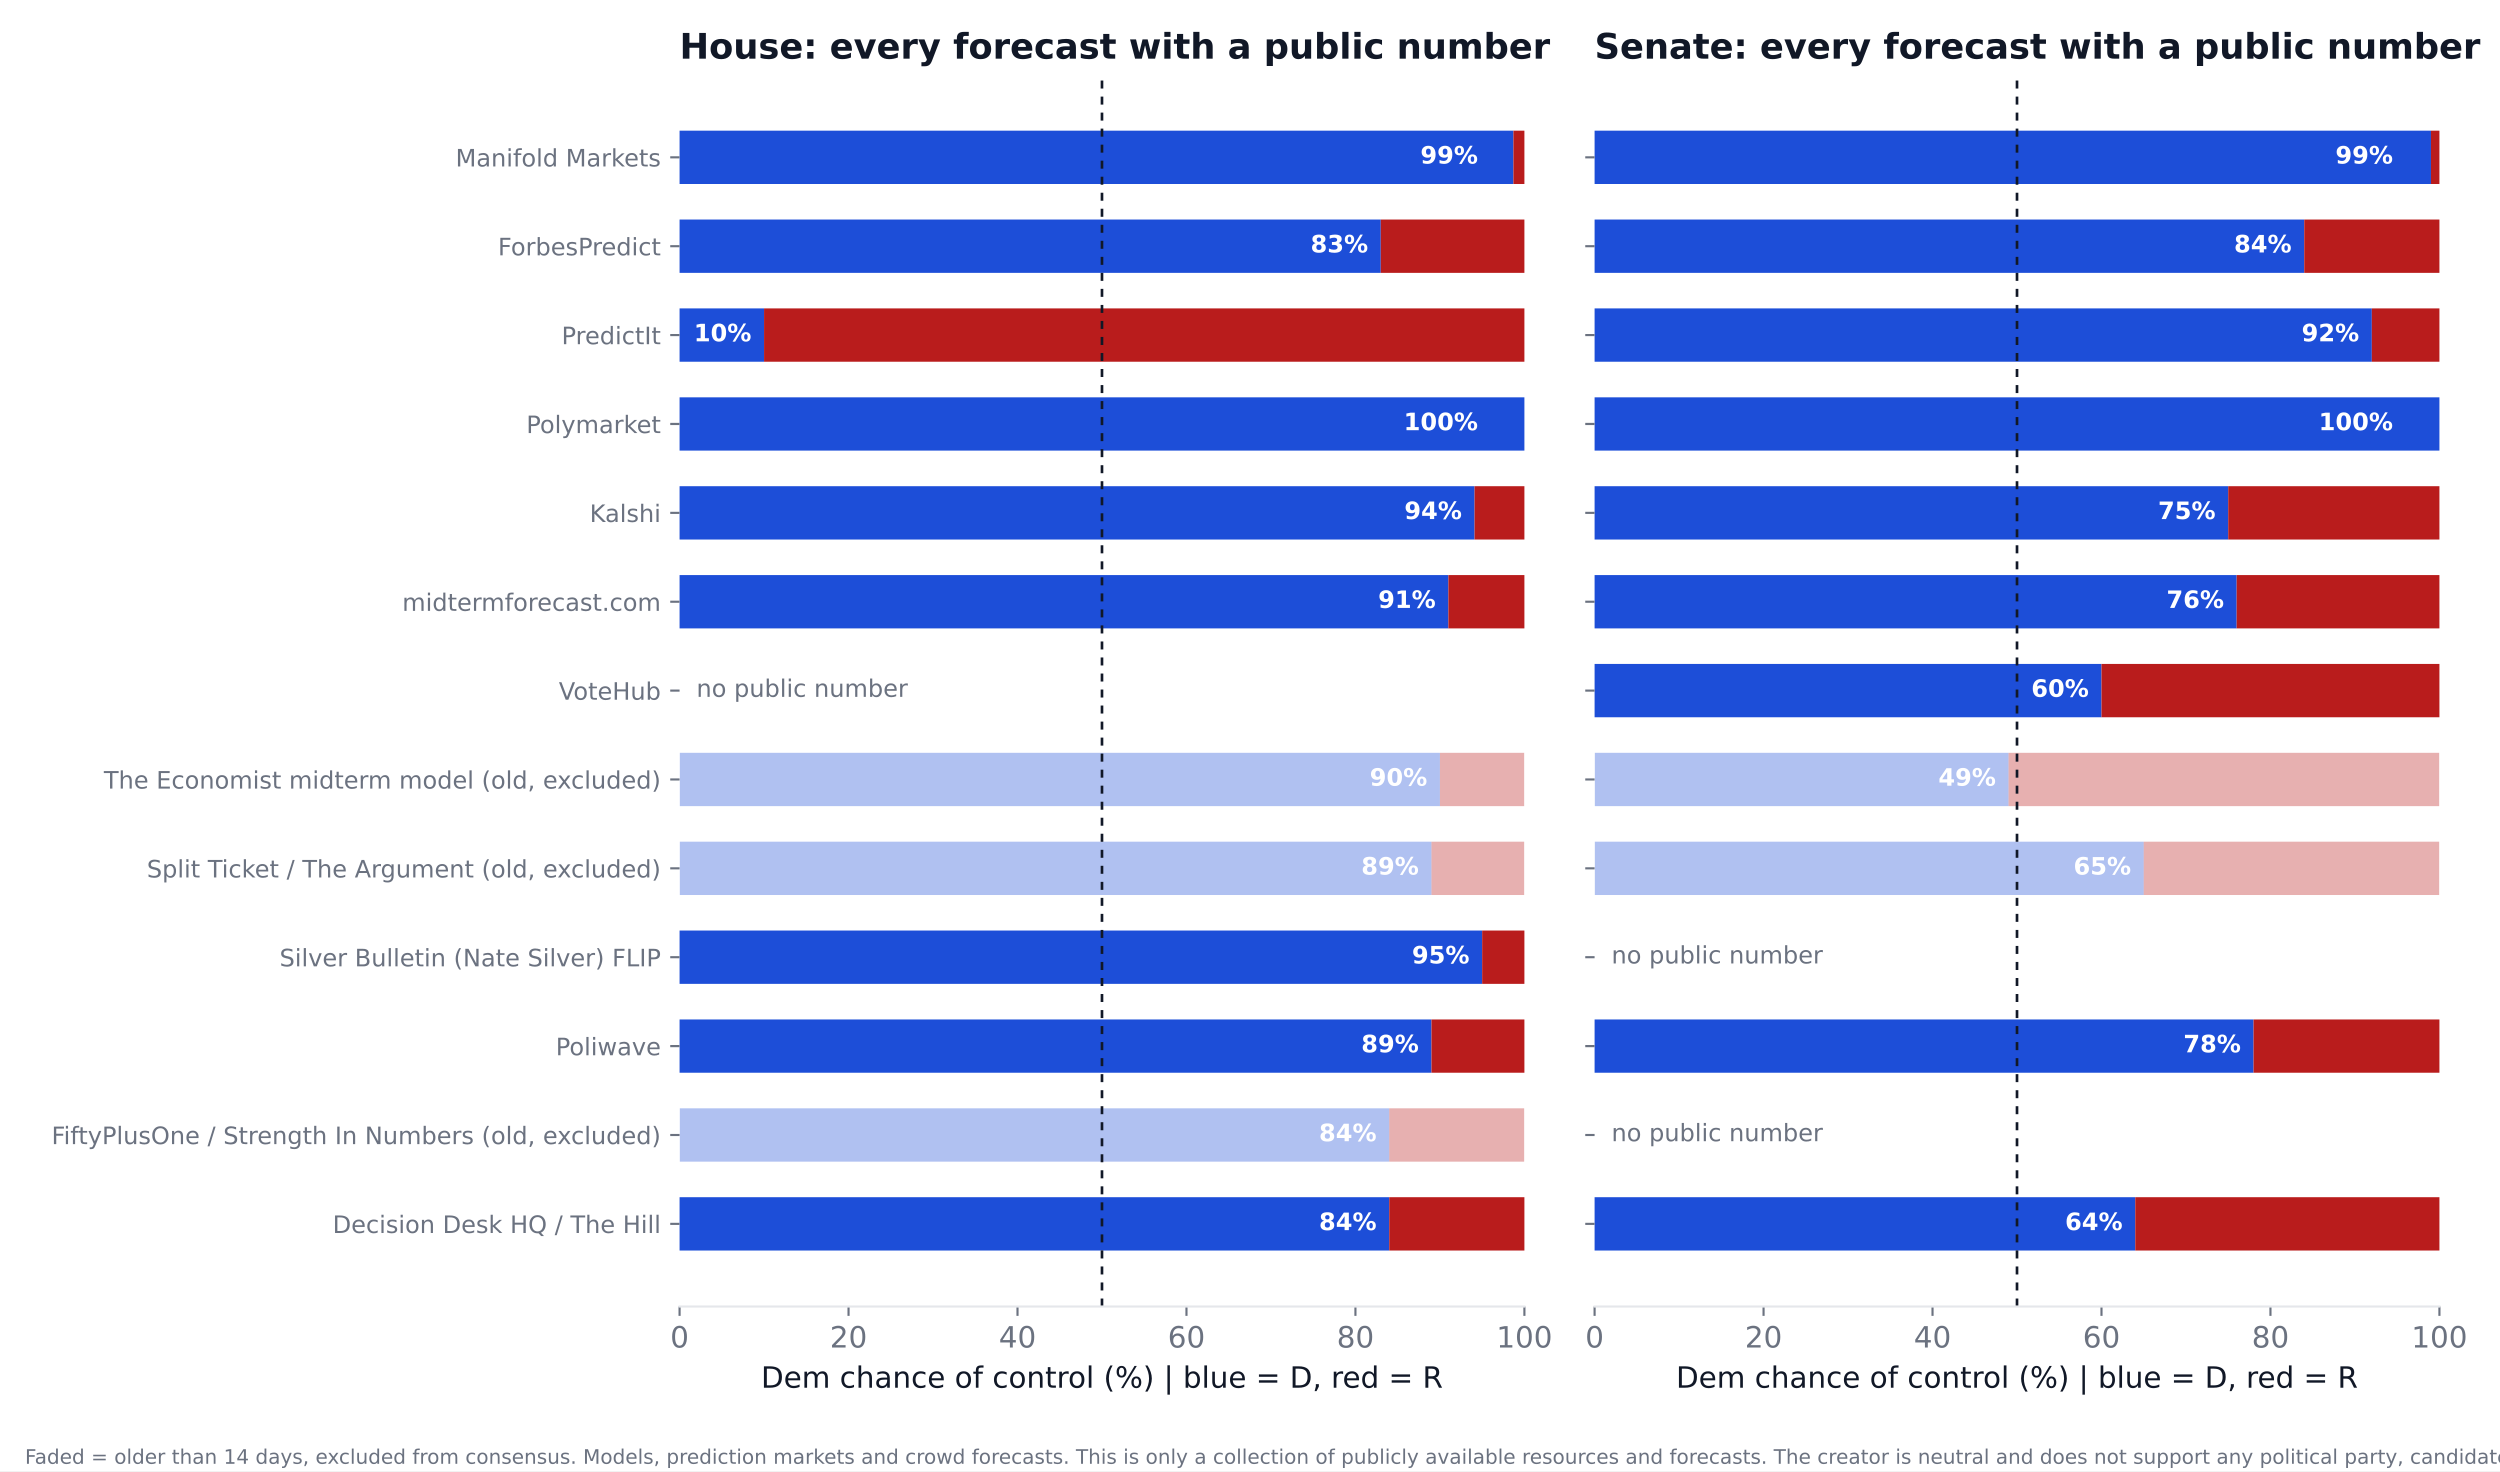
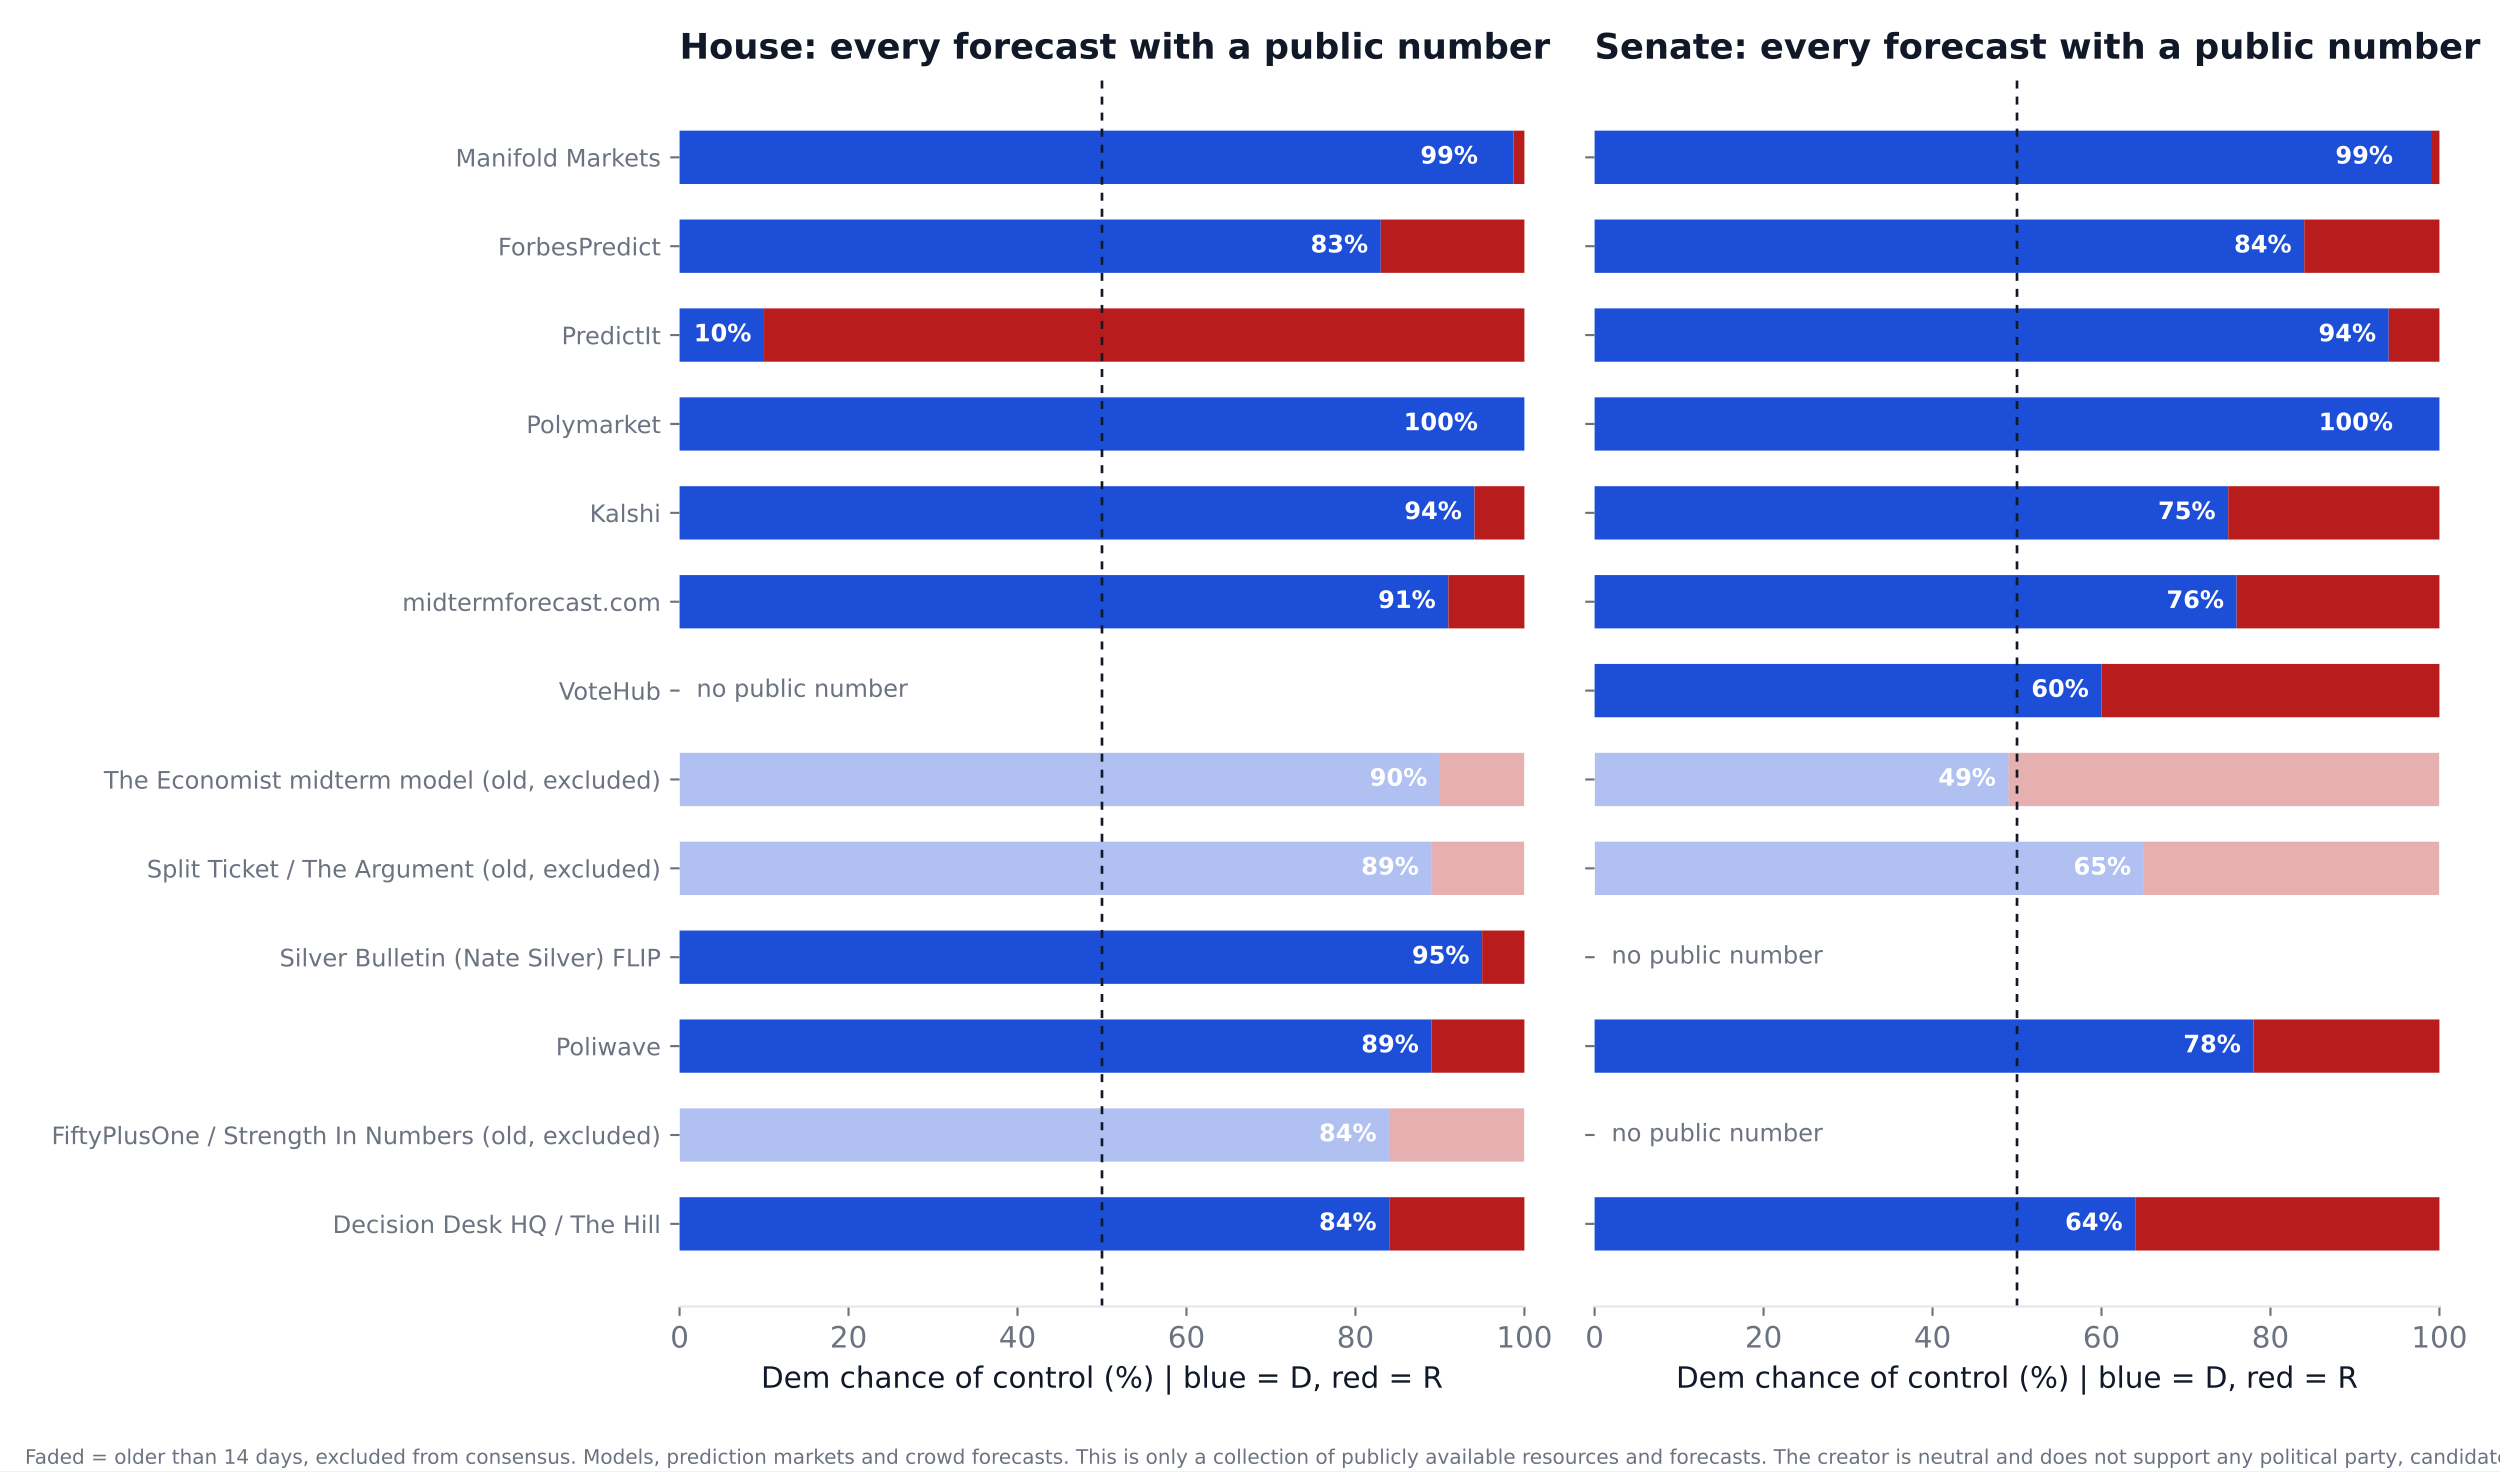
<svg xmlns="http://www.w3.org/2000/svg" xmlns:xlink="http://www.w3.org/1999/xlink" width="936pt" height="550.8pt" viewBox="0 0 936 550.8" version="1.1">
  <defs>
    <style type="text/css">*{stroke-linejoin: round; stroke-linecap: butt}</style>
  </defs>
  <g id="figure_1">
    <g id="patch_1">
      <path d="M 0 550.8  L 936 550.8  L 936 0  L 0 0  z " style="fill: #ffffff" />
    </g>
    <g id="axes_1">
      <g id="patch_2">
        <path d="M 254.433 489.159  L 570.736 489.159  L 570.736 27.96  L 254.433 27.96  z " style="fill: #ffffff" />
      </g>
      <g id="patch_3">
-         <path d="M 254.433 468.195  L 520.128 468.195  L 520.128 448.23  L 254.433 448.23  z " clip-path="url(#p070f5e9593)" style="fill: #1d4ed8" />
+         <path d="M 254.433 468.195  L 520.128 468.195  L 520.128 448.23  L 254.433 448.23  z " clip-path="url(#pb1b92b4b8d)" style="fill: #1d4ed8" />
      </g>
      <g id="patch_4">
-         <path d="M 520.128 468.195  L 570.736 468.195  L 570.736 448.23  L 520.128 448.23  z " clip-path="url(#p070f5e9593)" style="fill: #b91c1c" />
+         <path d="M 520.128 468.195  L 570.736 468.195  L 570.736 448.23  L 520.128 448.23  z " clip-path="url(#pb1b92b4b8d)" style="fill: #b91c1c" />
      </g>
      <g id="patch_5">
-         <path d="M 254.433 434.919  L 520.128 434.919  L 520.128 414.954  L 254.433 414.954  z " clip-path="url(#p070f5e9593)" style="fill: #1d4ed8; opacity: 0.35" />
+         <path d="M 254.433 434.919  L 520.128 434.919  L 520.128 414.954  L 254.433 414.954  z " clip-path="url(#pb1b92b4b8d)" style="fill: #1d4ed8; opacity: 0.35" />
      </g>
      <g id="patch_6">
-         <path d="M 520.128 434.919  L 570.736 434.919  L 570.736 414.954  L 520.128 414.954  z " clip-path="url(#p070f5e9593)" style="fill: #b91c1c; opacity: 0.35" />
+         <path d="M 520.128 434.919  L 570.736 434.919  L 570.736 414.954  L 520.128 414.954  z " clip-path="url(#pb1b92b4b8d)" style="fill: #b91c1c; opacity: 0.35" />
      </g>
      <g id="patch_7">
-         <path d="M 254.433 401.644  L 535.943 401.644  L 535.943 381.679  L 254.433 381.679  z " clip-path="url(#p070f5e9593)" style="fill: #1d4ed8" />
+         <path d="M 254.433 401.644  L 535.943 401.644  L 535.943 381.679  L 254.433 381.679  z " clip-path="url(#pb1b92b4b8d)" style="fill: #1d4ed8" />
      </g>
      <g id="patch_8">
-         <path d="M 535.943 401.644  L 570.736 401.644  L 570.736 381.679  L 535.943 381.679  z " clip-path="url(#p070f5e9593)" style="fill: #b91c1c" />
+         <path d="M 535.943 401.644  L 570.736 401.644  L 570.736 381.679  L 535.943 381.679  z " clip-path="url(#pb1b92b4b8d)" style="fill: #b91c1c" />
      </g>
      <g id="patch_9">
-         <path d="M 254.433 368.368  L 554.921 368.368  L 554.921 348.403  L 254.433 348.403  z " clip-path="url(#p070f5e9593)" style="fill: #1d4ed8" />
+         <path d="M 254.433 368.368  L 554.921 368.368  L 554.921 348.403  L 254.433 348.403  z " clip-path="url(#pb1b92b4b8d)" style="fill: #1d4ed8" />
      </g>
      <g id="patch_10">
-         <path d="M 554.921 368.368  L 570.736 368.368  L 570.736 348.403  L 554.921 348.403  z " clip-path="url(#p070f5e9593)" style="fill: #b91c1c" />
+         <path d="M 554.921 368.368  L 570.736 368.368  L 570.736 348.403  L 554.921 348.403  z " clip-path="url(#pb1b92b4b8d)" style="fill: #b91c1c" />
      </g>
      <g id="patch_11">
-         <path d="M 254.433 335.093  L 535.943 335.093  L 535.943 315.128  L 254.433 315.128  z " clip-path="url(#p070f5e9593)" style="fill: #1d4ed8; opacity: 0.35" />
+         <path d="M 254.433 335.093  L 535.943 335.093  L 535.943 315.128  L 254.433 315.128  z " clip-path="url(#pb1b92b4b8d)" style="fill: #1d4ed8; opacity: 0.35" />
      </g>
      <g id="patch_12">
-         <path d="M 535.943 335.093  L 570.736 335.093  L 570.736 315.128  L 535.943 315.128  z " clip-path="url(#p070f5e9593)" style="fill: #b91c1c; opacity: 0.35" />
+         <path d="M 535.943 335.093  L 570.736 335.093  L 570.736 315.128  L 535.943 315.128  z " clip-path="url(#pb1b92b4b8d)" style="fill: #b91c1c; opacity: 0.35" />
      </g>
      <g id="patch_13">
-         <path d="M 254.433 301.817  L 539.106 301.817  L 539.106 281.852  L 254.433 281.852  z " clip-path="url(#p070f5e9593)" style="fill: #1d4ed8; opacity: 0.35" />
+         <path d="M 254.433 301.817  L 539.106 301.817  L 539.106 281.852  L 254.433 281.852  z " clip-path="url(#pb1b92b4b8d)" style="fill: #1d4ed8; opacity: 0.35" />
      </g>
      <g id="patch_14">
-         <path d="M 539.106 301.817  L 570.736 301.817  L 570.736 281.852  L 539.106 281.852  z " clip-path="url(#p070f5e9593)" style="fill: #b91c1c; opacity: 0.35" />
+         <path d="M 539.106 301.817  L 570.736 301.817  L 570.736 281.852  L 539.106 281.852  z " clip-path="url(#pb1b92b4b8d)" style="fill: #b91c1c; opacity: 0.35" />
      </g>
      <g id="patch_15">
-         <path d="M 254.433 235.266  L 542.269 235.266  L 542.269 215.301  L 254.433 215.301  z " clip-path="url(#p070f5e9593)" style="fill: #1d4ed8" />
+         <path d="M 254.433 235.266  L 542.269 235.266  L 542.269 215.301  L 254.433 215.301  z " clip-path="url(#pb1b92b4b8d)" style="fill: #1d4ed8" />
      </g>
      <g id="patch_16">
-         <path d="M 542.269 235.266  L 570.736 235.266  L 570.736 215.301  L 542.269 215.301  z " clip-path="url(#p070f5e9593)" style="fill: #b91c1c" />
+         <path d="M 542.269 235.266  L 570.736 235.266  L 570.736 215.301  L 542.269 215.301  z " clip-path="url(#pb1b92b4b8d)" style="fill: #b91c1c" />
      </g>
      <g id="patch_17">
-         <path d="M 254.433 201.991  L 552.074 201.991  L 552.074 182.026  L 254.433 182.026  z " clip-path="url(#p070f5e9593)" style="fill: #1d4ed8" />
+         <path d="M 254.433 201.991  L 552.074 201.991  L 552.074 182.026  L 254.433 182.026  z " clip-path="url(#pb1b92b4b8d)" style="fill: #1d4ed8" />
      </g>
      <g id="patch_18">
-         <path d="M 552.074 201.991  L 570.736 201.991  L 570.736 182.026  L 552.074 182.026  z " clip-path="url(#p070f5e9593)" style="fill: #b91c1c" />
+         <path d="M 552.074 201.991  L 570.736 201.991  L 570.736 182.026  L 552.074 182.026  z " clip-path="url(#pb1b92b4b8d)" style="fill: #b91c1c" />
      </g>
      <g id="patch_19">
-         <path d="M 254.433 168.715  L 570.736 168.715  L 570.736 148.75  L 254.433 148.75  z " clip-path="url(#p070f5e9593)" style="fill: #1d4ed8" />
+         <path d="M 254.433 168.715  L 570.736 168.715  L 570.736 148.75  L 254.433 148.75  z " clip-path="url(#pb1b92b4b8d)" style="fill: #1d4ed8" />
      </g>
      <g id="patch_20">
-         <path d="M 570.736 168.715  L 570.736 168.715  L 570.736 148.75  L 570.736 148.75  z " clip-path="url(#p070f5e9593)" style="fill: #b91c1c" />
+         <path d="M 570.736 168.715  L 570.736 168.715  L 570.736 148.75  L 570.736 148.75  z " clip-path="url(#pb1b92b4b8d)" style="fill: #b91c1c" />
      </g>
      <g id="patch_21">
-         <path d="M 254.433 135.44  L 286.063 135.44  L 286.063 115.475  L 254.433 115.475  z " clip-path="url(#p070f5e9593)" style="fill: #1d4ed8" />
+         <path d="M 254.433 135.44  L 286.063 135.44  L 286.063 115.475  L 254.433 115.475  z " clip-path="url(#pb1b92b4b8d)" style="fill: #1d4ed8" />
      </g>
      <g id="patch_22">
-         <path d="M 286.063 135.44  L 570.736 135.44  L 570.736 115.475  L 286.063 115.475  z " clip-path="url(#p070f5e9593)" style="fill: #b91c1c" />
+         <path d="M 286.063 135.44  L 570.736 135.44  L 570.736 115.475  L 286.063 115.475  z " clip-path="url(#pb1b92b4b8d)" style="fill: #b91c1c" />
      </g>
      <g id="patch_23">
-         <path d="M 254.433 102.164  L 516.965 102.164  L 516.965 82.199  L 254.433 82.199  z " clip-path="url(#p070f5e9593)" style="fill: #1d4ed8" />
+         <path d="M 254.433 102.164  L 516.965 102.164  L 516.965 82.199  L 254.433 82.199  z " clip-path="url(#pb1b92b4b8d)" style="fill: #1d4ed8" />
      </g>
      <g id="patch_24">
-         <path d="M 516.965 102.164  L 570.736 102.164  L 570.736 82.199  L 516.965 82.199  z " clip-path="url(#p070f5e9593)" style="fill: #b91c1c" />
+         <path d="M 516.965 102.164  L 570.736 102.164  L 570.736 82.199  L 516.965 82.199  z " clip-path="url(#pb1b92b4b8d)" style="fill: #b91c1c" />
      </g>
      <g id="patch_25">
-         <path d="M 254.433 68.889  L 566.624 68.889  L 566.624 48.924  L 254.433 48.924  z " clip-path="url(#p070f5e9593)" style="fill: #1d4ed8" />
+         <path d="M 254.433 68.889  L 566.624 68.889  L 566.624 48.924  L 254.433 48.924  z " clip-path="url(#pb1b92b4b8d)" style="fill: #1d4ed8" />
      </g>
      <g id="patch_26">
-         <path d="M 566.624 68.889  L 570.736 68.889  L 570.736 48.924  L 566.624 48.924  z " clip-path="url(#p070f5e9593)" style="fill: #b91c1c" />
+         <path d="M 566.624 68.889  L 570.736 68.889  L 570.736 48.924  L 566.624 48.924  z " clip-path="url(#pb1b92b4b8d)" style="fill: #b91c1c" />
      </g>
      <g id="matplotlib.axis_1">
        <g id="xtick_1">
          <g id="line2d_1">
            <defs>
-               <path id="md06ca9d7ba" d="M 0 0  L 0 3.5  " style="stroke: #6b7280; stroke-width: 0.8" />
+               <path id="m6a60ee7eb7" d="M 0 0  L 0 3.5  " style="stroke: #6b7280; stroke-width: 0.8" />
            </defs>
            <g>
-               <use xlink:href="#md06ca9d7ba" x="254.433" y="489.159" style="fill: #6b7280; stroke: #6b7280; stroke-width: 0.8" />
+               <use xlink:href="#m6a60ee7eb7" x="254.433" y="489.159" style="fill: #6b7280; stroke: #6b7280; stroke-width: 0.8" />
            </g>
          </g>
          <g id="text_1">
            <text style="font-size: 11px; font-family: 'DejaVu Sans'; text-anchor: middle; fill: #6b7280" x="254.433" y="504.516" transform="rotate(-0 254.4325 504.516)">0</text>
          </g>
        </g>
        <g id="xtick_2">
          <g id="line2d_2">
            <g>
-               <use xlink:href="#md06ca9d7ba" x="317.693" y="489.159" style="fill: #6b7280; stroke: #6b7280; stroke-width: 0.8" />
+               <use xlink:href="#m6a60ee7eb7" x="317.693" y="489.159" style="fill: #6b7280; stroke: #6b7280; stroke-width: 0.8" />
            </g>
          </g>
          <g id="text_2">
            <text style="font-size: 11px; font-family: 'DejaVu Sans'; text-anchor: middle; fill: #6b7280" x="317.693" y="504.516" transform="rotate(-0 317.6932 504.516)">20</text>
          </g>
        </g>
        <g id="xtick_3">
          <g id="line2d_3">
            <g>
-               <use xlink:href="#md06ca9d7ba" x="380.954" y="489.159" style="fill: #6b7280; stroke: #6b7280; stroke-width: 0.8" />
+               <use xlink:href="#m6a60ee7eb7" x="380.954" y="489.159" style="fill: #6b7280; stroke: #6b7280; stroke-width: 0.8" />
            </g>
          </g>
          <g id="text_3">
            <text style="font-size: 11px; font-family: 'DejaVu Sans'; text-anchor: middle; fill: #6b7280" x="380.954" y="504.516" transform="rotate(-0 380.954 504.516)">40</text>
          </g>
        </g>
        <g id="xtick_4">
          <g id="line2d_4">
            <g>
-               <use xlink:href="#md06ca9d7ba" x="444.215" y="489.159" style="fill: #6b7280; stroke: #6b7280; stroke-width: 0.8" />
+               <use xlink:href="#m6a60ee7eb7" x="444.215" y="489.159" style="fill: #6b7280; stroke: #6b7280; stroke-width: 0.8" />
            </g>
          </g>
          <g id="text_4">
            <text style="font-size: 11px; font-family: 'DejaVu Sans'; text-anchor: middle; fill: #6b7280" x="444.215" y="504.516" transform="rotate(-0 444.2147 504.516)">60</text>
          </g>
        </g>
        <g id="xtick_5">
          <g id="line2d_5">
            <g>
-               <use xlink:href="#md06ca9d7ba" x="507.476" y="489.159" style="fill: #6b7280; stroke: #6b7280; stroke-width: 0.8" />
+               <use xlink:href="#m6a60ee7eb7" x="507.476" y="489.159" style="fill: #6b7280; stroke: #6b7280; stroke-width: 0.8" />
            </g>
          </g>
          <g id="text_5">
            <text style="font-size: 11px; font-family: 'DejaVu Sans'; text-anchor: middle; fill: #6b7280" x="507.476" y="504.516" transform="rotate(-0 507.4755 504.516)">80</text>
          </g>
        </g>
        <g id="xtick_6">
          <g id="line2d_6">
            <g>
-               <use xlink:href="#md06ca9d7ba" x="570.736" y="489.159" style="fill: #6b7280; stroke: #6b7280; stroke-width: 0.8" />
+               <use xlink:href="#m6a60ee7eb7" x="570.736" y="489.159" style="fill: #6b7280; stroke: #6b7280; stroke-width: 0.8" />
            </g>
          </g>
          <g id="text_6">
            <text style="font-size: 11px; font-family: 'DejaVu Sans'; text-anchor: middle; fill: #6b7280" x="570.736" y="504.516" transform="rotate(-0 570.7363 504.516)">100</text>
          </g>
        </g>
        <g id="text_7">
          <text style="font-size: 11px; font-family: 'DejaVu Sans'; text-anchor: middle; fill: #111827" x="412.584" y="519.565" transform="rotate(-0 412.5844 519.565)">Dem chance of control (%)  |  blue = D, red = R</text>
        </g>
      </g>
      <g id="matplotlib.axis_2">
        <g id="ytick_1">
          <g id="line2d_7">
            <defs>
-               <path id="ma8db9f68b6" d="M 0 0  L -3.5 0  " style="stroke: #6b7280; stroke-width: 0.8" />
+               <path id="mfbd5a45475" d="M 0 0  L -3.5 0  " style="stroke: #6b7280; stroke-width: 0.8" />
            </defs>
            <g>
-               <use xlink:href="#ma8db9f68b6" x="254.433" y="458.212" style="fill: #6b7280; stroke: #6b7280; stroke-width: 0.8" />
+               <use xlink:href="#mfbd5a45475" x="254.433" y="458.212" style="fill: #6b7280; stroke: #6b7280; stroke-width: 0.8" />
            </g>
          </g>
          <g id="text_8">
            <text style="font-size: 9px; font-family: 'DejaVu Sans'; text-anchor: end; fill: #6b7280" x="247.433" y="461.632" transform="rotate(-0 247.4325 461.6316)">Decision Desk HQ / The Hill</text>
          </g>
        </g>
        <g id="ytick_2">
          <g id="line2d_8">
            <g>
-               <use xlink:href="#ma8db9f68b6" x="254.433" y="424.937" style="fill: #6b7280; stroke: #6b7280; stroke-width: 0.8" />
+               <use xlink:href="#mfbd5a45475" x="254.433" y="424.937" style="fill: #6b7280; stroke: #6b7280; stroke-width: 0.8" />
            </g>
          </g>
          <g id="text_9">
            <text style="font-size: 9px; font-family: 'DejaVu Sans'; text-anchor: end; fill: #6b7280" x="247.433" y="428.356" transform="rotate(-0 247.4325 428.3561)">FiftyPlusOne / Strength In Numbers (old, excluded)</text>
          </g>
        </g>
        <g id="ytick_3">
          <g id="line2d_9">
            <g>
-               <use xlink:href="#ma8db9f68b6" x="254.433" y="391.661" style="fill: #6b7280; stroke: #6b7280; stroke-width: 0.8" />
+               <use xlink:href="#mfbd5a45475" x="254.433" y="391.661" style="fill: #6b7280; stroke: #6b7280; stroke-width: 0.8" />
            </g>
          </g>
          <g id="text_10">
            <text style="font-size: 9px; font-family: 'DejaVu Sans'; text-anchor: end; fill: #6b7280" x="247.433" y="395.081" transform="rotate(-0 247.4325 395.0806)">Poliwave</text>
          </g>
        </g>
        <g id="ytick_4">
          <g id="line2d_10">
            <g>
-               <use xlink:href="#ma8db9f68b6" x="254.433" y="358.386" style="fill: #6b7280; stroke: #6b7280; stroke-width: 0.8" />
+               <use xlink:href="#mfbd5a45475" x="254.433" y="358.386" style="fill: #6b7280; stroke: #6b7280; stroke-width: 0.8" />
            </g>
          </g>
          <g id="text_11">
            <text style="font-size: 9px; font-family: 'DejaVu Sans'; text-anchor: end; fill: #6b7280" x="247.433" y="361.805" transform="rotate(-0 247.4325 361.8051)">Silver Bulletin (Nate Silver) FLIP</text>
          </g>
        </g>
        <g id="ytick_5">
          <g id="line2d_11">
            <g>
-               <use xlink:href="#ma8db9f68b6" x="254.433" y="325.11" style="fill: #6b7280; stroke: #6b7280; stroke-width: 0.8" />
+               <use xlink:href="#mfbd5a45475" x="254.433" y="325.11" style="fill: #6b7280; stroke: #6b7280; stroke-width: 0.8" />
            </g>
          </g>
          <g id="text_12">
            <text style="font-size: 9px; font-family: 'DejaVu Sans'; text-anchor: end; fill: #6b7280" x="247.433" y="328.53" transform="rotate(-0 247.4325 328.5296)">Split Ticket / The Argument (old, excluded)</text>
          </g>
        </g>
        <g id="ytick_6">
          <g id="line2d_12">
            <g>
-               <use xlink:href="#ma8db9f68b6" x="254.433" y="291.835" style="fill: #6b7280; stroke: #6b7280; stroke-width: 0.8" />
+               <use xlink:href="#mfbd5a45475" x="254.433" y="291.835" style="fill: #6b7280; stroke: #6b7280; stroke-width: 0.8" />
            </g>
          </g>
          <g id="text_13">
            <text style="font-size: 9px; font-family: 'DejaVu Sans'; text-anchor: end; fill: #6b7280" x="247.433" y="295.254" transform="rotate(-0 247.4325 295.2541)">The Economist midterm model (old, excluded)</text>
          </g>
        </g>
        <g id="ytick_7">
          <g id="line2d_13">
            <g>
-               <use xlink:href="#ma8db9f68b6" x="254.433" y="258.559" style="fill: #6b7280; stroke: #6b7280; stroke-width: 0.8" />
+               <use xlink:href="#mfbd5a45475" x="254.433" y="258.559" style="fill: #6b7280; stroke: #6b7280; stroke-width: 0.8" />
            </g>
          </g>
          <g id="text_14">
            <text style="font-size: 9px; font-family: 'DejaVu Sans'; text-anchor: end; fill: #6b7280" x="247.433" y="261.979" transform="rotate(-0 247.4325 261.9786)">VoteHub</text>
          </g>
        </g>
        <g id="ytick_8">
          <g id="line2d_14">
            <g>
-               <use xlink:href="#ma8db9f68b6" x="254.433" y="225.284" style="fill: #6b7280; stroke: #6b7280; stroke-width: 0.8" />
+               <use xlink:href="#mfbd5a45475" x="254.433" y="225.284" style="fill: #6b7280; stroke: #6b7280; stroke-width: 0.8" />
            </g>
          </g>
          <g id="text_15">
            <text style="font-size: 9px; font-family: 'DejaVu Sans'; text-anchor: end; fill: #6b7280" x="247.433" y="228.703" transform="rotate(-0 247.4325 228.7031)">midtermforecast.com</text>
          </g>
        </g>
        <g id="ytick_9">
          <g id="line2d_15">
            <g>
-               <use xlink:href="#ma8db9f68b6" x="254.433" y="192.008" style="fill: #6b7280; stroke: #6b7280; stroke-width: 0.8" />
+               <use xlink:href="#mfbd5a45475" x="254.433" y="192.008" style="fill: #6b7280; stroke: #6b7280; stroke-width: 0.8" />
            </g>
          </g>
          <g id="text_16">
            <text style="font-size: 9px; font-family: 'DejaVu Sans'; text-anchor: end; fill: #6b7280" x="247.433" y="195.428" transform="rotate(-0 247.4325 195.4276)">Kalshi</text>
          </g>
        </g>
        <g id="ytick_10">
          <g id="line2d_16">
            <g>
-               <use xlink:href="#ma8db9f68b6" x="254.433" y="158.733" style="fill: #6b7280; stroke: #6b7280; stroke-width: 0.8" />
+               <use xlink:href="#mfbd5a45475" x="254.433" y="158.733" style="fill: #6b7280; stroke: #6b7280; stroke-width: 0.8" />
            </g>
          </g>
          <g id="text_17">
            <text style="font-size: 9px; font-family: 'DejaVu Sans'; text-anchor: end; fill: #6b7280" x="247.433" y="162.152" transform="rotate(-0 247.4325 162.1521)">Polymarket</text>
          </g>
        </g>
        <g id="ytick_11">
          <g id="line2d_17">
            <g>
-               <use xlink:href="#ma8db9f68b6" x="254.433" y="125.457" style="fill: #6b7280; stroke: #6b7280; stroke-width: 0.8" />
+               <use xlink:href="#mfbd5a45475" x="254.433" y="125.457" style="fill: #6b7280; stroke: #6b7280; stroke-width: 0.8" />
            </g>
          </g>
          <g id="text_18">
            <text style="font-size: 9px; font-family: 'DejaVu Sans'; text-anchor: end; fill: #6b7280" x="247.433" y="128.877" transform="rotate(-0 247.4325 128.8765)">PredictIt</text>
          </g>
        </g>
        <g id="ytick_12">
          <g id="line2d_18">
            <g>
-               <use xlink:href="#ma8db9f68b6" x="254.433" y="92.182" style="fill: #6b7280; stroke: #6b7280; stroke-width: 0.8" />
+               <use xlink:href="#mfbd5a45475" x="254.433" y="92.182" style="fill: #6b7280; stroke: #6b7280; stroke-width: 0.8" />
            </g>
          </g>
          <g id="text_19">
            <text style="font-size: 9px; font-family: 'DejaVu Sans'; text-anchor: end; fill: #6b7280" x="247.433" y="95.601" transform="rotate(-0 247.4325 95.60103)">ForbesPredict</text>
          </g>
        </g>
        <g id="ytick_13">
          <g id="line2d_19">
            <g>
-               <use xlink:href="#ma8db9f68b6" x="254.433" y="58.906" style="fill: #6b7280; stroke: #6b7280; stroke-width: 0.8" />
+               <use xlink:href="#mfbd5a45475" x="254.433" y="58.906" style="fill: #6b7280; stroke: #6b7280; stroke-width: 0.8" />
            </g>
          </g>
          <g id="text_20">
            <text style="font-size: 9px; font-family: 'DejaVu Sans'; text-anchor: end; fill: #6b7280" x="247.433" y="62.326" transform="rotate(-0 247.4325 62.32552)">Manifold Markets</text>
          </g>
        </g>
      </g>
      <g id="line2d_20">
-         <path d="M 412.584 489.159  L 412.584 27.96  " clip-path="url(#p070f5e9593)" style="fill: none; stroke-dasharray: 3,3; stroke-dashoffset: 0; stroke: #111827" />
+         <path d="M 412.584 489.159  L 412.584 27.96  " clip-path="url(#pb1b92b4b8d)" style="fill: none; stroke-dasharray: 3,3; stroke-dashoffset: 0; stroke: #111827" />
      </g>
      <g id="patch_27">
        <path d="M 254.433 489.159  L 570.736 489.159  " style="fill: none; stroke: #e5e7eb; stroke-width: 0.8; stroke-linejoin: miter; stroke-linecap: square" />
      </g>
      <g id="text_21">
        <text style="font-weight: 700; font-size: 9px; font-family: 'DejaVu Sans'; text-anchor: end; fill: #ffffff" x="515.383" y="460.55" transform="rotate(-0 515.3831 460.5502)">84%</text>
      </g>
      <g id="text_22">
        <text style="font-weight: 700; font-size: 9px; font-family: 'DejaVu Sans'; text-anchor: end; fill: #ffffff" x="515.383" y="427.275" transform="rotate(-0 515.3831 427.2747)">84%</text>
      </g>
      <g id="text_23">
        <text style="font-weight: 700; font-size: 9px; font-family: 'DejaVu Sans'; text-anchor: end; fill: #ffffff" x="531.198" y="393.999" transform="rotate(-0 531.1983 393.9992)">89%</text>
      </g>
      <g id="text_24">
        <text style="font-weight: 700; font-size: 9px; font-family: 'DejaVu Sans'; text-anchor: end; fill: #ffffff" x="550.177" y="360.724" transform="rotate(-0 550.1765 360.7237)">95%</text>
      </g>
      <g id="text_25">
        <text style="font-weight: 700; font-size: 9px; font-family: 'DejaVu Sans'; text-anchor: end; fill: #ffffff" x="531.198" y="327.448" transform="rotate(-0 531.1983 327.4482)">89%</text>
      </g>
      <g id="text_26">
        <text style="font-weight: 700; font-size: 9px; font-family: 'DejaVu Sans'; text-anchor: end; fill: #ffffff" x="534.361" y="294.173" transform="rotate(-0 534.3613 294.1727)">90%</text>
      </g>
      <g id="text_27">
        <text style="font-size: 9px; font-family: 'DejaVu Sans'; text-anchor: start; fill: #6b7280" x="260.759" y="260.898" transform="rotate(-0 260.7586 260.8975)">no public number</text>
      </g>
      <g id="text_28">
        <text style="font-weight: 700; font-size: 9px; font-family: 'DejaVu Sans'; text-anchor: end; fill: #ffffff" x="537.524" y="227.622" transform="rotate(-0 537.5244 227.6217)">91%</text>
      </g>
      <g id="text_29">
        <text style="font-weight: 700; font-size: 9px; font-family: 'DejaVu Sans'; text-anchor: end; fill: #ffffff" x="547.33" y="194.346" transform="rotate(-0 547.3298 194.3462)">94%</text>
      </g>
      <g id="text_30">
        <text style="font-weight: 700; font-size: 9px; font-family: 'DejaVu Sans'; text-anchor: end; fill: #ffffff" x="553.34" y="161.071" transform="rotate(-0 553.3395 161.0706)">100%</text>
      </g>
      <g id="text_31">
        <text style="font-weight: 700; font-size: 9px; font-family: 'DejaVu Sans'; text-anchor: end; fill: #ffffff" x="281.318" y="127.795" transform="rotate(-0 281.3183 127.7951)">10%</text>
      </g>
      <g id="text_32">
        <text style="font-weight: 700; font-size: 9px; font-family: 'DejaVu Sans'; text-anchor: end; fill: #ffffff" x="512.22" y="94.52" transform="rotate(-0 512.2201 94.51963)">83%</text>
      </g>
      <g id="text_33">
        <text style="font-weight: 700; font-size: 9px; font-family: 'DejaVu Sans'; text-anchor: end; fill: #ffffff" x="553.34" y="61.244" transform="rotate(-0 553.3395 61.24412)">99%</text>
      </g>
      <g id="text_34">
        <text style="font-weight: 700; font-size: 13.2px; font-family: 'DejaVu Sans'; text-anchor: start; fill: #111827" x="254.433" y="21.96" transform="rotate(-0 254.4325 21.96)">House: every forecast with a public number</text>
      </g>
    </g>
    <g id="axes_2">
      <g id="patch_28">
        <path d="M 597.016 489.159  L 913.32 489.159  L 913.32 27.96  L 597.016 27.96  z " style="fill: #ffffff" />
      </g>
      <g id="patch_29">
-         <path d="M 597.016 468.195  L 799.451 468.195  L 799.451 448.23  L 597.016 448.23  z " clip-path="url(#pc7d8dcef2a)" style="fill: #1d4ed8" />
+         <path d="M 597.016 468.195  L 799.451 468.195  L 799.451 448.23  L 597.016 448.23  z " clip-path="url(#pc171de05f0)" style="fill: #1d4ed8" />
      </g>
      <g id="patch_30">
-         <path d="M 799.451 468.195  L 913.32 468.195  L 913.32 448.23  L 799.451 448.23  z " clip-path="url(#pc7d8dcef2a)" style="fill: #b91c1c" />
+         <path d="M 799.451 468.195  L 913.32 468.195  L 913.32 448.23  L 799.451 448.23  z " clip-path="url(#pc171de05f0)" style="fill: #b91c1c" />
      </g>
      <g id="patch_31">
-         <path d="M 597.016 401.644  L 843.733 401.644  L 843.733 381.679  L 597.016 381.679  z " clip-path="url(#pc7d8dcef2a)" style="fill: #1d4ed8" />
+         <path d="M 597.016 401.644  L 843.733 401.644  L 843.733 381.679  L 597.016 381.679  z " clip-path="url(#pc171de05f0)" style="fill: #1d4ed8" />
      </g>
      <g id="patch_32">
-         <path d="M 843.733 401.644  L 913.32 401.644  L 913.32 381.679  L 843.733 381.679  z " clip-path="url(#pc7d8dcef2a)" style="fill: #b91c1c" />
+         <path d="M 843.733 401.644  L 913.32 401.644  L 913.32 381.679  L 843.733 381.679  z " clip-path="url(#pc171de05f0)" style="fill: #b91c1c" />
      </g>
      <g id="patch_33">
-         <path d="M 597.016 335.093  L 802.614 335.093  L 802.614 315.128  L 597.016 315.128  z " clip-path="url(#pc7d8dcef2a)" style="fill: #1d4ed8; opacity: 0.35" />
+         <path d="M 597.016 335.093  L 802.614 335.093  L 802.614 315.128  L 597.016 315.128  z " clip-path="url(#pc171de05f0)" style="fill: #1d4ed8; opacity: 0.35" />
      </g>
      <g id="patch_34">
-         <path d="M 802.614 335.093  L 913.32 335.093  L 913.32 315.128  L 802.614 315.128  z " clip-path="url(#pc7d8dcef2a)" style="fill: #b91c1c; opacity: 0.35" />
+         <path d="M 802.614 335.093  L 913.32 335.093  L 913.32 315.128  L 802.614 315.128  z " clip-path="url(#pc171de05f0)" style="fill: #b91c1c; opacity: 0.35" />
      </g>
      <g id="patch_35">
-         <path d="M 597.016 301.817  L 752.005 301.817  L 752.005 281.852  L 597.016 281.852  z " clip-path="url(#pc7d8dcef2a)" style="fill: #1d4ed8; opacity: 0.35" />
+         <path d="M 597.016 301.817  L 752.005 301.817  L 752.005 281.852  L 597.016 281.852  z " clip-path="url(#pc171de05f0)" style="fill: #1d4ed8; opacity: 0.35" />
      </g>
      <g id="patch_36">
-         <path d="M 752.005 301.817  L 913.32 301.817  L 913.32 281.852  L 752.005 281.852  z " clip-path="url(#pc7d8dcef2a)" style="fill: #b91c1c; opacity: 0.35" />
+         <path d="M 752.005 301.817  L 913.32 301.817  L 913.32 281.852  L 752.005 281.852  z " clip-path="url(#pc171de05f0)" style="fill: #b91c1c; opacity: 0.35" />
      </g>
      <g id="patch_37">
-         <path d="M 597.016 268.542  L 786.798 268.542  L 786.798 248.577  L 597.016 248.577  z " clip-path="url(#pc7d8dcef2a)" style="fill: #1d4ed8" />
+         <path d="M 597.016 268.542  L 786.798 268.542  L 786.798 248.577  L 597.016 248.577  z " clip-path="url(#pc171de05f0)" style="fill: #1d4ed8" />
      </g>
      <g id="patch_38">
-         <path d="M 786.798 268.542  L 913.32 268.542  L 913.32 248.577  L 786.798 248.577  z " clip-path="url(#pc7d8dcef2a)" style="fill: #b91c1c" />
+         <path d="M 786.798 268.542  L 913.32 268.542  L 913.32 248.577  L 786.798 248.577  z " clip-path="url(#pc171de05f0)" style="fill: #b91c1c" />
      </g>
      <g id="patch_39">
-         <path d="M 597.016 235.266  L 837.407 235.266  L 837.407 215.301  L 597.016 215.301  z " clip-path="url(#pc7d8dcef2a)" style="fill: #1d4ed8" />
+         <path d="M 597.016 235.266  L 837.407 235.266  L 837.407 215.301  L 597.016 215.301  z " clip-path="url(#pc171de05f0)" style="fill: #1d4ed8" />
      </g>
      <g id="patch_40">
-         <path d="M 837.407 235.266  L 913.32 235.266  L 913.32 215.301  L 837.407 215.301  z " clip-path="url(#pc7d8dcef2a)" style="fill: #b91c1c" />
+         <path d="M 837.407 235.266  L 913.32 235.266  L 913.32 215.301  L 837.407 215.301  z " clip-path="url(#pc171de05f0)" style="fill: #b91c1c" />
      </g>
      <g id="patch_41">
-         <path d="M 597.016 201.991  L 834.244 201.991  L 834.244 182.026  L 597.016 182.026  z " clip-path="url(#pc7d8dcef2a)" style="fill: #1d4ed8" />
+         <path d="M 597.016 201.991  L 834.244 201.991  L 834.244 182.026  L 597.016 182.026  z " clip-path="url(#pc171de05f0)" style="fill: #1d4ed8" />
      </g>
      <g id="patch_42">
-         <path d="M 834.244 201.991  L 913.32 201.991  L 913.32 182.026  L 834.244 182.026  z " clip-path="url(#pc7d8dcef2a)" style="fill: #b91c1c" />
+         <path d="M 834.244 201.991  L 913.32 201.991  L 913.32 182.026  L 834.244 182.026  z " clip-path="url(#pc171de05f0)" style="fill: #b91c1c" />
      </g>
      <g id="patch_43">
-         <path d="M 597.016 168.715  L 913.32 168.715  L 913.32 148.75  L 597.016 148.75  z " clip-path="url(#pc7d8dcef2a)" style="fill: #1d4ed8" />
+         <path d="M 597.016 168.715  L 913.32 168.715  L 913.32 148.75  L 597.016 148.75  z " clip-path="url(#pc171de05f0)" style="fill: #1d4ed8" />
      </g>
      <g id="patch_44">
-         <path d="M 913.32 168.715  L 913.32 168.715  L 913.32 148.75  L 913.32 148.75  z " clip-path="url(#pc7d8dcef2a)" style="fill: #b91c1c" />
+         <path d="M 913.32 168.715  L 913.32 168.715  L 913.32 148.75  L 913.32 148.75  z " clip-path="url(#pc171de05f0)" style="fill: #b91c1c" />
      </g>
      <g id="patch_45">
-         <path d="M 597.016 135.44  L 888.016 135.44  L 888.016 115.475  L 597.016 115.475  z " clip-path="url(#pc7d8dcef2a)" style="fill: #1d4ed8" />
+         <path d="M 597.016 135.44  L 894.342 135.44  L 894.342 115.475  L 597.016 115.475  z " clip-path="url(#pc171de05f0)" style="fill: #1d4ed8" />
      </g>
      <g id="patch_46">
-         <path d="M 888.016 135.44  L 913.32 135.44  L 913.32 115.475  L 888.016 115.475  z " clip-path="url(#pc7d8dcef2a)" style="fill: #b91c1c" />
+         <path d="M 894.342 135.44  L 913.32 135.44  L 913.32 115.475  L 894.342 115.475  z " clip-path="url(#pc171de05f0)" style="fill: #b91c1c" />
      </g>
      <g id="patch_47">
-         <path d="M 597.016 102.164  L 862.711 102.164  L 862.711 82.199  L 597.016 82.199  z " clip-path="url(#pc7d8dcef2a)" style="fill: #1d4ed8" />
+         <path d="M 597.016 102.164  L 862.711 102.164  L 862.711 82.199  L 597.016 82.199  z " clip-path="url(#pc171de05f0)" style="fill: #1d4ed8" />
      </g>
      <g id="patch_48">
-         <path d="M 862.711 102.164  L 913.32 102.164  L 913.32 82.199  L 862.711 82.199  z " clip-path="url(#pc7d8dcef2a)" style="fill: #b91c1c" />
+         <path d="M 862.711 102.164  L 913.32 102.164  L 913.32 82.199  L 862.711 82.199  z " clip-path="url(#pc171de05f0)" style="fill: #b91c1c" />
      </g>
      <g id="patch_49">
-         <path d="M 597.016 68.889  L 910.157 68.889  L 910.157 48.924  L 597.016 48.924  z " clip-path="url(#pc7d8dcef2a)" style="fill: #1d4ed8" />
+         <path d="M 597.016 68.889  L 910.157 68.889  L 910.157 48.924  L 597.016 48.924  z " clip-path="url(#pc171de05f0)" style="fill: #1d4ed8" />
      </g>
      <g id="patch_50">
-         <path d="M 910.157 68.889  L 913.32 68.889  L 913.32 48.924  L 910.157 48.924  z " clip-path="url(#pc7d8dcef2a)" style="fill: #b91c1c" />
+         <path d="M 910.157 68.889  L 913.32 68.889  L 913.32 48.924  L 910.157 48.924  z " clip-path="url(#pc171de05f0)" style="fill: #b91c1c" />
      </g>
      <g id="matplotlib.axis_3">
        <g id="xtick_7">
          <g id="line2d_21">
            <g>
-               <use xlink:href="#md06ca9d7ba" x="597.016" y="489.159" style="fill: #6b7280; stroke: #6b7280; stroke-width: 0.8" />
+               <use xlink:href="#m6a60ee7eb7" x="597.016" y="489.159" style="fill: #6b7280; stroke: #6b7280; stroke-width: 0.8" />
            </g>
          </g>
          <g id="text_35">
            <text style="font-size: 11px; font-family: 'DejaVu Sans'; text-anchor: middle; fill: #6b7280" x="597.016" y="504.516" transform="rotate(-0 597.0163 504.516)">0</text>
          </g>
        </g>
        <g id="xtick_8">
          <g id="line2d_22">
            <g>
-               <use xlink:href="#md06ca9d7ba" x="660.277" y="489.159" style="fill: #6b7280; stroke: #6b7280; stroke-width: 0.8" />
+               <use xlink:href="#m6a60ee7eb7" x="660.277" y="489.159" style="fill: #6b7280; stroke: #6b7280; stroke-width: 0.8" />
            </g>
          </g>
          <g id="text_36">
            <text style="font-size: 11px; font-family: 'DejaVu Sans'; text-anchor: middle; fill: #6b7280" x="660.277" y="504.516" transform="rotate(-0 660.277 504.516)">20</text>
          </g>
        </g>
        <g id="xtick_9">
          <g id="line2d_23">
            <g>
-               <use xlink:href="#md06ca9d7ba" x="723.538" y="489.159" style="fill: #6b7280; stroke: #6b7280; stroke-width: 0.8" />
+               <use xlink:href="#m6a60ee7eb7" x="723.538" y="489.159" style="fill: #6b7280; stroke: #6b7280; stroke-width: 0.8" />
            </g>
          </g>
          <g id="text_37">
            <text style="font-size: 11px; font-family: 'DejaVu Sans'; text-anchor: middle; fill: #6b7280" x="723.538" y="504.516" transform="rotate(-0 723.5377 504.516)">40</text>
          </g>
        </g>
        <g id="xtick_10">
          <g id="line2d_24">
            <g>
-               <use xlink:href="#md06ca9d7ba" x="786.798" y="489.159" style="fill: #6b7280; stroke: #6b7280; stroke-width: 0.8" />
+               <use xlink:href="#m6a60ee7eb7" x="786.798" y="489.159" style="fill: #6b7280; stroke: #6b7280; stroke-width: 0.8" />
            </g>
          </g>
          <g id="text_38">
            <text style="font-size: 11px; font-family: 'DejaVu Sans'; text-anchor: middle; fill: #6b7280" x="786.798" y="504.516" transform="rotate(-0 786.7985 504.516)">60</text>
          </g>
        </g>
        <g id="xtick_11">
          <g id="line2d_25">
            <g>
-               <use xlink:href="#md06ca9d7ba" x="850.059" y="489.159" style="fill: #6b7280; stroke: #6b7280; stroke-width: 0.8" />
+               <use xlink:href="#m6a60ee7eb7" x="850.059" y="489.159" style="fill: #6b7280; stroke: #6b7280; stroke-width: 0.8" />
            </g>
          </g>
          <g id="text_39">
            <text style="font-size: 11px; font-family: 'DejaVu Sans'; text-anchor: middle; fill: #6b7280" x="850.059" y="504.516" transform="rotate(-0 850.0593 504.516)">80</text>
          </g>
        </g>
        <g id="xtick_12">
          <g id="line2d_26">
            <g>
-               <use xlink:href="#md06ca9d7ba" x="913.32" y="489.159" style="fill: #6b7280; stroke: #6b7280; stroke-width: 0.8" />
+               <use xlink:href="#m6a60ee7eb7" x="913.32" y="489.159" style="fill: #6b7280; stroke: #6b7280; stroke-width: 0.8" />
            </g>
          </g>
          <g id="text_40">
            <text style="font-size: 11px; font-family: 'DejaVu Sans'; text-anchor: middle; fill: #6b7280" x="913.32" y="504.516" transform="rotate(-0 913.32 504.516)">100</text>
          </g>
        </g>
        <g id="text_41">
          <text style="font-size: 11px; font-family: 'DejaVu Sans'; text-anchor: middle; fill: #111827" x="755.168" y="519.565" transform="rotate(-0 755.1681 519.565)">Dem chance of control (%)  |  blue = D, red = R</text>
        </g>
      </g>
      <g id="matplotlib.axis_4">
        <g id="ytick_14">
          <g id="line2d_27">
            <g>
-               <use xlink:href="#ma8db9f68b6" x="597.016" y="458.212" style="fill: #6b7280; stroke: #6b7280; stroke-width: 0.8" />
+               <use xlink:href="#mfbd5a45475" x="597.016" y="458.212" style="fill: #6b7280; stroke: #6b7280; stroke-width: 0.8" />
            </g>
          </g>
        </g>
        <g id="ytick_15">
          <g id="line2d_28">
            <g>
-               <use xlink:href="#ma8db9f68b6" x="597.016" y="424.937" style="fill: #6b7280; stroke: #6b7280; stroke-width: 0.8" />
+               <use xlink:href="#mfbd5a45475" x="597.016" y="424.937" style="fill: #6b7280; stroke: #6b7280; stroke-width: 0.8" />
            </g>
          </g>
        </g>
        <g id="ytick_16">
          <g id="line2d_29">
            <g>
-               <use xlink:href="#ma8db9f68b6" x="597.016" y="391.661" style="fill: #6b7280; stroke: #6b7280; stroke-width: 0.8" />
+               <use xlink:href="#mfbd5a45475" x="597.016" y="391.661" style="fill: #6b7280; stroke: #6b7280; stroke-width: 0.8" />
            </g>
          </g>
        </g>
        <g id="ytick_17">
          <g id="line2d_30">
            <g>
-               <use xlink:href="#ma8db9f68b6" x="597.016" y="358.386" style="fill: #6b7280; stroke: #6b7280; stroke-width: 0.8" />
+               <use xlink:href="#mfbd5a45475" x="597.016" y="358.386" style="fill: #6b7280; stroke: #6b7280; stroke-width: 0.8" />
            </g>
          </g>
        </g>
        <g id="ytick_18">
          <g id="line2d_31">
            <g>
-               <use xlink:href="#ma8db9f68b6" x="597.016" y="325.11" style="fill: #6b7280; stroke: #6b7280; stroke-width: 0.8" />
+               <use xlink:href="#mfbd5a45475" x="597.016" y="325.11" style="fill: #6b7280; stroke: #6b7280; stroke-width: 0.8" />
            </g>
          </g>
        </g>
        <g id="ytick_19">
          <g id="line2d_32">
            <g>
-               <use xlink:href="#ma8db9f68b6" x="597.016" y="291.835" style="fill: #6b7280; stroke: #6b7280; stroke-width: 0.8" />
+               <use xlink:href="#mfbd5a45475" x="597.016" y="291.835" style="fill: #6b7280; stroke: #6b7280; stroke-width: 0.8" />
            </g>
          </g>
        </g>
        <g id="ytick_20">
          <g id="line2d_33">
            <g>
-               <use xlink:href="#ma8db9f68b6" x="597.016" y="258.559" style="fill: #6b7280; stroke: #6b7280; stroke-width: 0.8" />
+               <use xlink:href="#mfbd5a45475" x="597.016" y="258.559" style="fill: #6b7280; stroke: #6b7280; stroke-width: 0.8" />
            </g>
          </g>
        </g>
        <g id="ytick_21">
          <g id="line2d_34">
            <g>
-               <use xlink:href="#ma8db9f68b6" x="597.016" y="225.284" style="fill: #6b7280; stroke: #6b7280; stroke-width: 0.8" />
+               <use xlink:href="#mfbd5a45475" x="597.016" y="225.284" style="fill: #6b7280; stroke: #6b7280; stroke-width: 0.8" />
            </g>
          </g>
        </g>
        <g id="ytick_22">
          <g id="line2d_35">
            <g>
-               <use xlink:href="#ma8db9f68b6" x="597.016" y="192.008" style="fill: #6b7280; stroke: #6b7280; stroke-width: 0.8" />
+               <use xlink:href="#mfbd5a45475" x="597.016" y="192.008" style="fill: #6b7280; stroke: #6b7280; stroke-width: 0.8" />
            </g>
          </g>
        </g>
        <g id="ytick_23">
          <g id="line2d_36">
            <g>
-               <use xlink:href="#ma8db9f68b6" x="597.016" y="158.733" style="fill: #6b7280; stroke: #6b7280; stroke-width: 0.8" />
+               <use xlink:href="#mfbd5a45475" x="597.016" y="158.733" style="fill: #6b7280; stroke: #6b7280; stroke-width: 0.8" />
            </g>
          </g>
        </g>
        <g id="ytick_24">
          <g id="line2d_37">
            <g>
-               <use xlink:href="#ma8db9f68b6" x="597.016" y="125.457" style="fill: #6b7280; stroke: #6b7280; stroke-width: 0.8" />
+               <use xlink:href="#mfbd5a45475" x="597.016" y="125.457" style="fill: #6b7280; stroke: #6b7280; stroke-width: 0.8" />
            </g>
          </g>
        </g>
        <g id="ytick_25">
          <g id="line2d_38">
            <g>
-               <use xlink:href="#ma8db9f68b6" x="597.016" y="92.182" style="fill: #6b7280; stroke: #6b7280; stroke-width: 0.8" />
+               <use xlink:href="#mfbd5a45475" x="597.016" y="92.182" style="fill: #6b7280; stroke: #6b7280; stroke-width: 0.8" />
            </g>
          </g>
        </g>
        <g id="ytick_26">
          <g id="line2d_39">
            <g>
-               <use xlink:href="#ma8db9f68b6" x="597.016" y="58.906" style="fill: #6b7280; stroke: #6b7280; stroke-width: 0.8" />
+               <use xlink:href="#mfbd5a45475" x="597.016" y="58.906" style="fill: #6b7280; stroke: #6b7280; stroke-width: 0.8" />
            </g>
          </g>
        </g>
      </g>
      <g id="line2d_40">
-         <path d="M 755.168 489.159  L 755.168 27.96  " clip-path="url(#pc7d8dcef2a)" style="fill: none; stroke-dasharray: 3,3; stroke-dashoffset: 0; stroke: #111827" />
+         <path d="M 755.168 489.159  L 755.168 27.96  " clip-path="url(#pc171de05f0)" style="fill: none; stroke-dasharray: 3,3; stroke-dashoffset: 0; stroke: #111827" />
      </g>
      <g id="patch_51">
        <path d="M 597.016 489.159  L 913.32 489.159  " style="fill: none; stroke: #e5e7eb; stroke-width: 0.8; stroke-linejoin: miter; stroke-linecap: square" />
      </g>
      <g id="text_42">
        <text style="font-weight: 700; font-size: 9px; font-family: 'DejaVu Sans'; text-anchor: end; fill: #ffffff" x="794.706" y="460.55" transform="rotate(-0 794.7061 460.5502)">64%</text>
      </g>
      <g id="text_43">
        <text style="font-size: 9px; font-family: 'DejaVu Sans'; text-anchor: start; fill: #6b7280" x="603.342" y="427.275" transform="rotate(-0 603.3423 427.2751)">no public number</text>
      </g>
      <g id="text_44">
        <text style="font-weight: 700; font-size: 9px; font-family: 'DejaVu Sans'; text-anchor: end; fill: #ffffff" x="838.989" y="393.999" transform="rotate(-0 838.9886 393.9992)">78%</text>
      </g>
      <g id="text_45">
        <text style="font-size: 9px; font-family: 'DejaVu Sans'; text-anchor: start; fill: #6b7280" x="603.342" y="360.724" transform="rotate(-0 603.3423 360.7241)">no public number</text>
      </g>
      <g id="text_46">
        <text style="font-weight: 700; font-size: 9px; font-family: 'DejaVu Sans'; text-anchor: end; fill: #ffffff" x="797.869" y="327.448" transform="rotate(-0 797.8691 327.4482)">65%</text>
      </g>
      <g id="text_47">
        <text style="font-weight: 700; font-size: 9px; font-family: 'DejaVu Sans'; text-anchor: end; fill: #ffffff" x="747.261" y="294.173" transform="rotate(-0 747.2605 294.1727)">49%</text>
      </g>
      <g id="text_48">
        <text style="font-weight: 700; font-size: 9px; font-family: 'DejaVu Sans'; text-anchor: end; fill: #ffffff" x="782.054" y="260.897" transform="rotate(-0 782.0539 260.8972)">60%</text>
      </g>
      <g id="text_49">
        <text style="font-weight: 700; font-size: 9px; font-family: 'DejaVu Sans'; text-anchor: end; fill: #ffffff" x="832.663" y="227.622" transform="rotate(-0 832.6625 227.6217)">76%</text>
      </g>
      <g id="text_50">
        <text style="font-weight: 700; font-size: 9px; font-family: 'DejaVu Sans'; text-anchor: end; fill: #ffffff" x="829.5" y="194.346" transform="rotate(-0 829.4995 194.3462)">75%</text>
      </g>
      <g id="text_51">
        <text style="font-weight: 700; font-size: 9px; font-family: 'DejaVu Sans'; text-anchor: end; fill: #ffffff" x="895.923" y="161.071" transform="rotate(-0 895.9233 161.0706)">100%</text>
      </g>
      <g id="text_52">
-         <text style="font-weight: 700; font-size: 9px; font-family: 'DejaVu Sans'; text-anchor: end; fill: #ffffff" x="883.271" y="127.795" transform="rotate(-0 883.2711 127.7951)">92%</text>
+         <text style="font-weight: 700; font-size: 9px; font-family: 'DejaVu Sans'; text-anchor: end; fill: #ffffff" x="889.597" y="127.795" transform="rotate(-0 889.5972 127.7951)">94%</text>
      </g>
      <g id="text_53">
        <text style="font-weight: 700; font-size: 9px; font-family: 'DejaVu Sans'; text-anchor: end; fill: #ffffff" x="857.967" y="94.52" transform="rotate(-0 857.9668 94.51963)">84%</text>
      </g>
      <g id="text_54">
        <text style="font-weight: 700; font-size: 9px; font-family: 'DejaVu Sans'; text-anchor: end; fill: #ffffff" x="895.923" y="61.244" transform="rotate(-0 895.9233 61.24412)">99%</text>
      </g>
      <g id="text_55">
        <text style="font-weight: 700; font-size: 13.2px; font-family: 'DejaVu Sans'; text-anchor: start; fill: #111827" x="597.016" y="21.96" transform="rotate(-0 597.0163 21.96)">Senate: every forecast with a public number</text>
      </g>
    </g>
    <g id="text_56">
      <text style="font-size: 7.5px; font-family: 'DejaVu Sans'; text-anchor: start; fill: #6b7280" x="9.36" y="548.046" transform="rotate(-0 9.36 548.046)">Faded = older than 14 days, excluded from consensus. Models, prediction markets and crowd forecasts. This is only a collection of publicly available resources and forecasts. The creator is neutral and does not support any political party, candidate or ideology.</text>
    </g>
  </g>
  <defs>
-     <clipPath id="p070f5e9593">
+     <clipPath id="pb1b92b4b8d">
      <rect x="254.433" y="27.96" width="316.304" height="461.199" />
    </clipPath>
-     <clipPath id="pc7d8dcef2a">
+     <clipPath id="pc171de05f0">
      <rect x="597.016" y="27.96" width="316.304" height="461.199" />
    </clipPath>
  </defs>
</svg>
